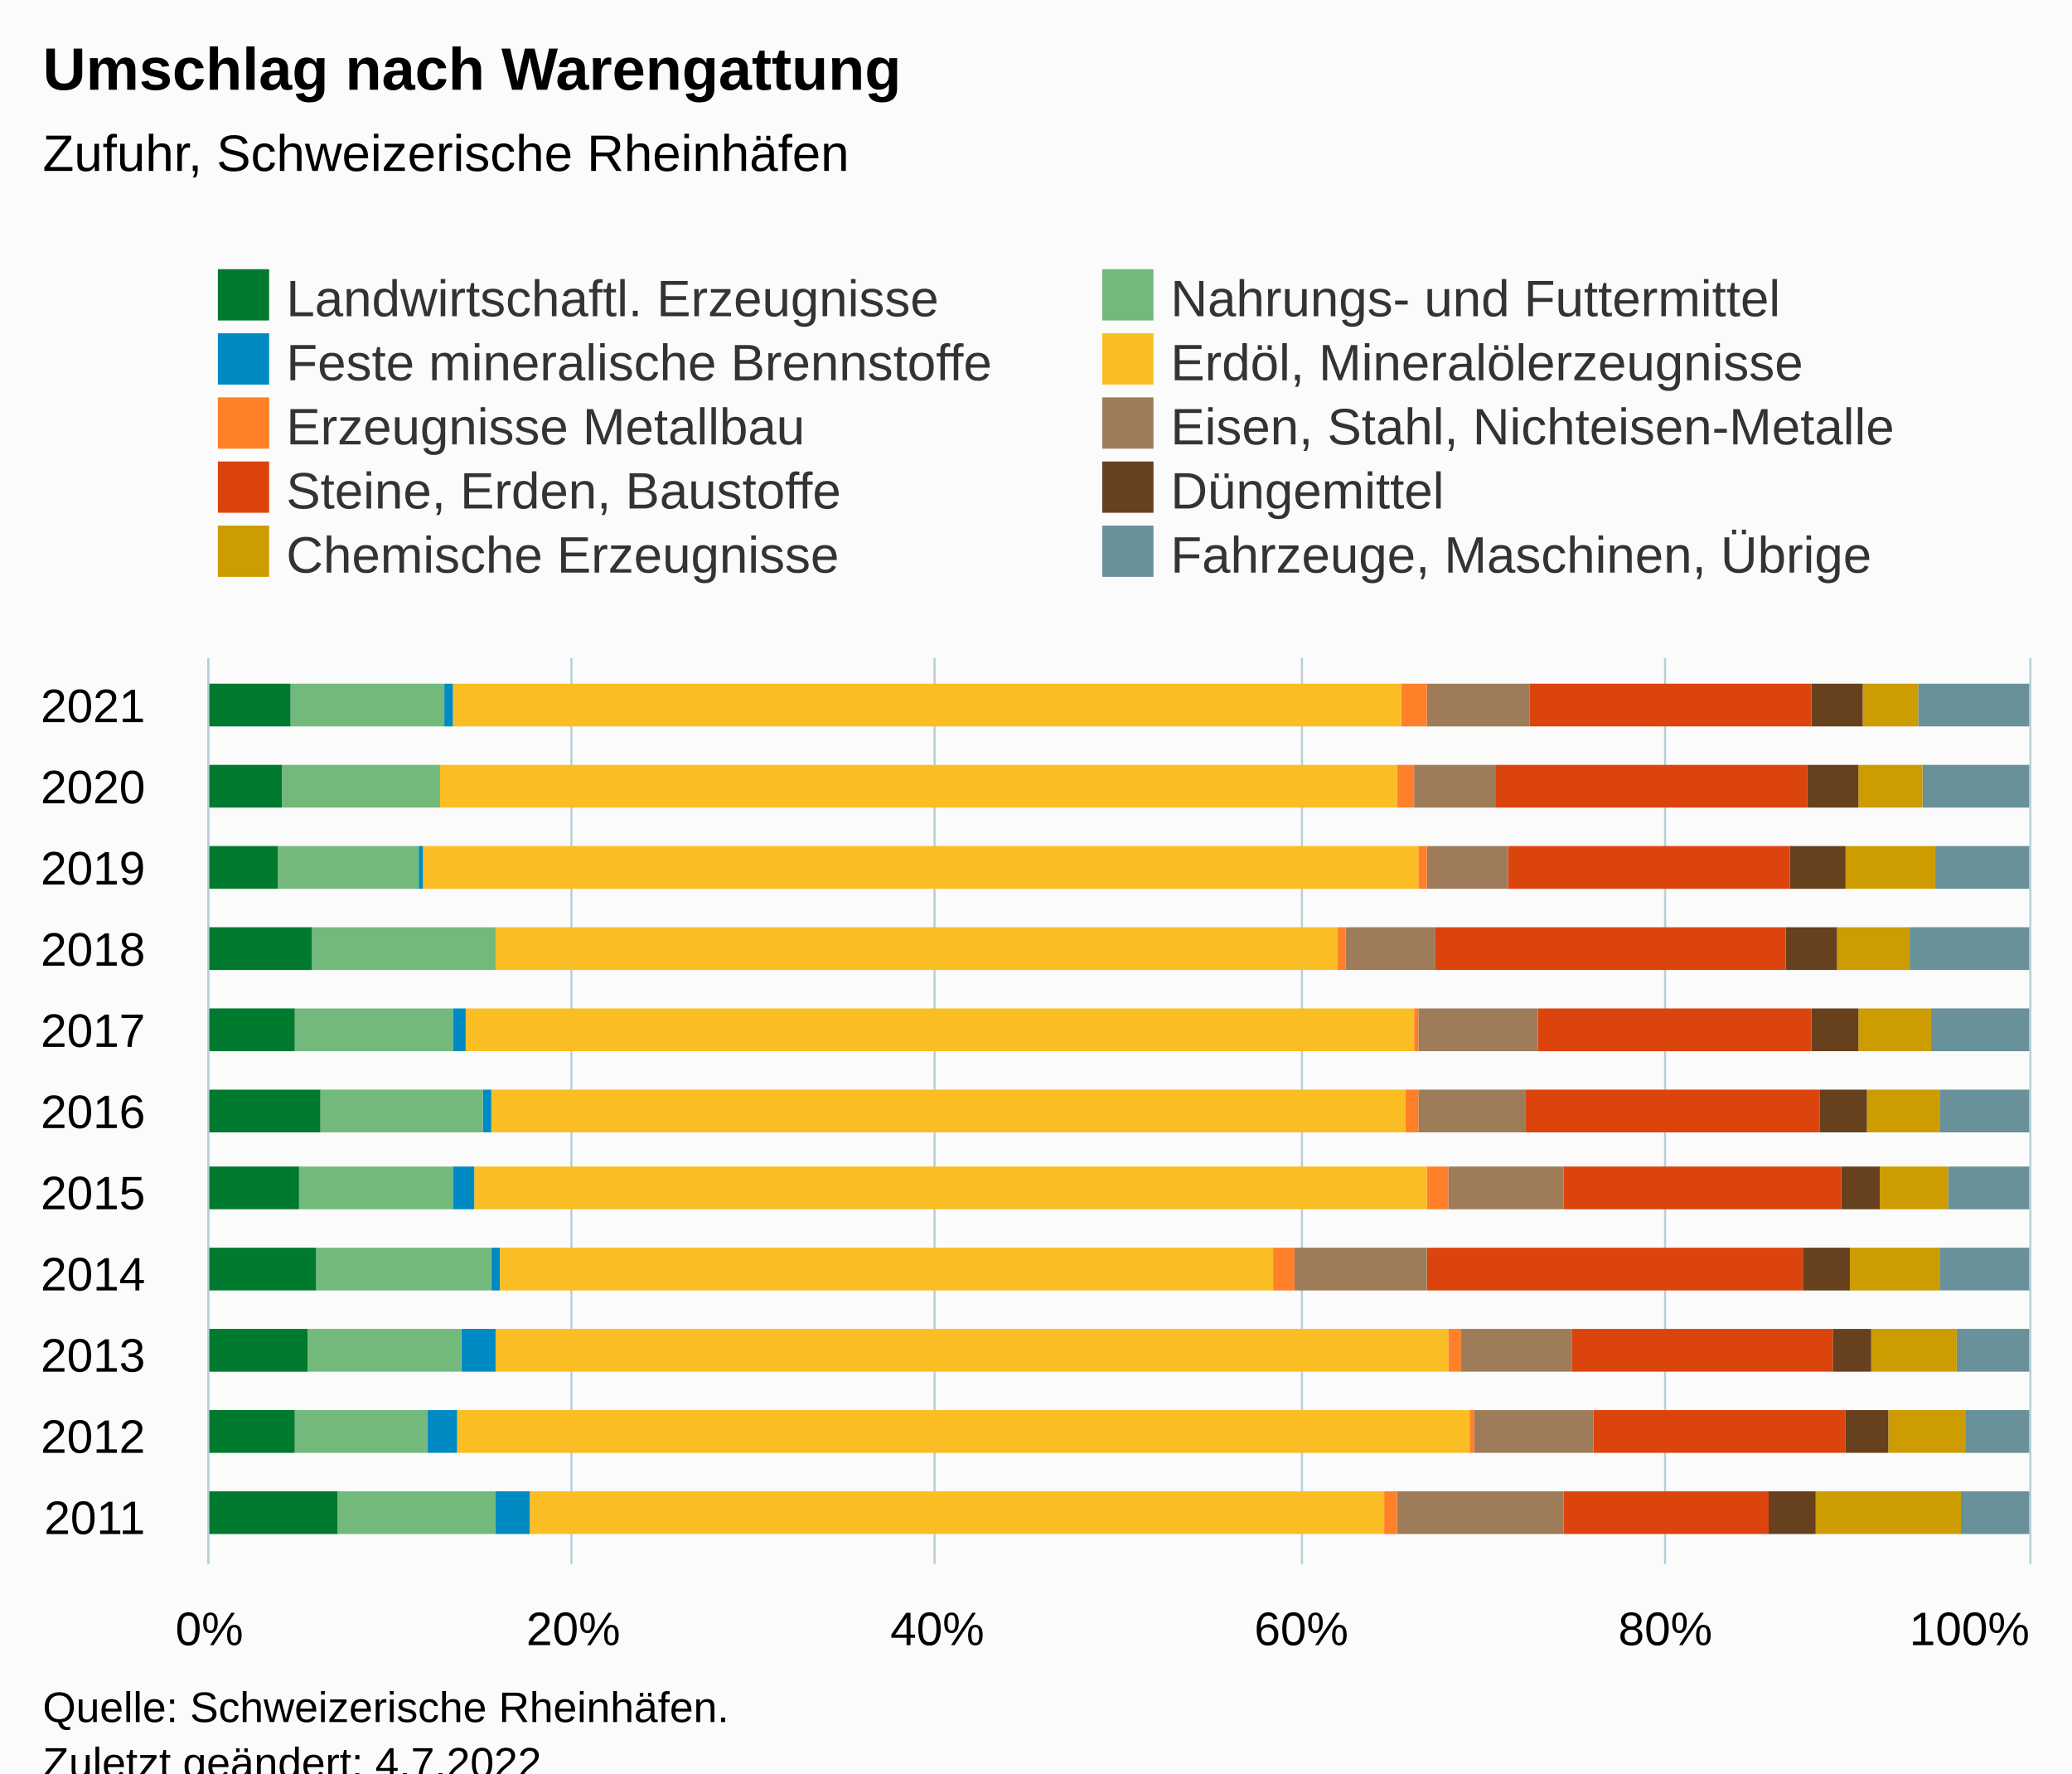
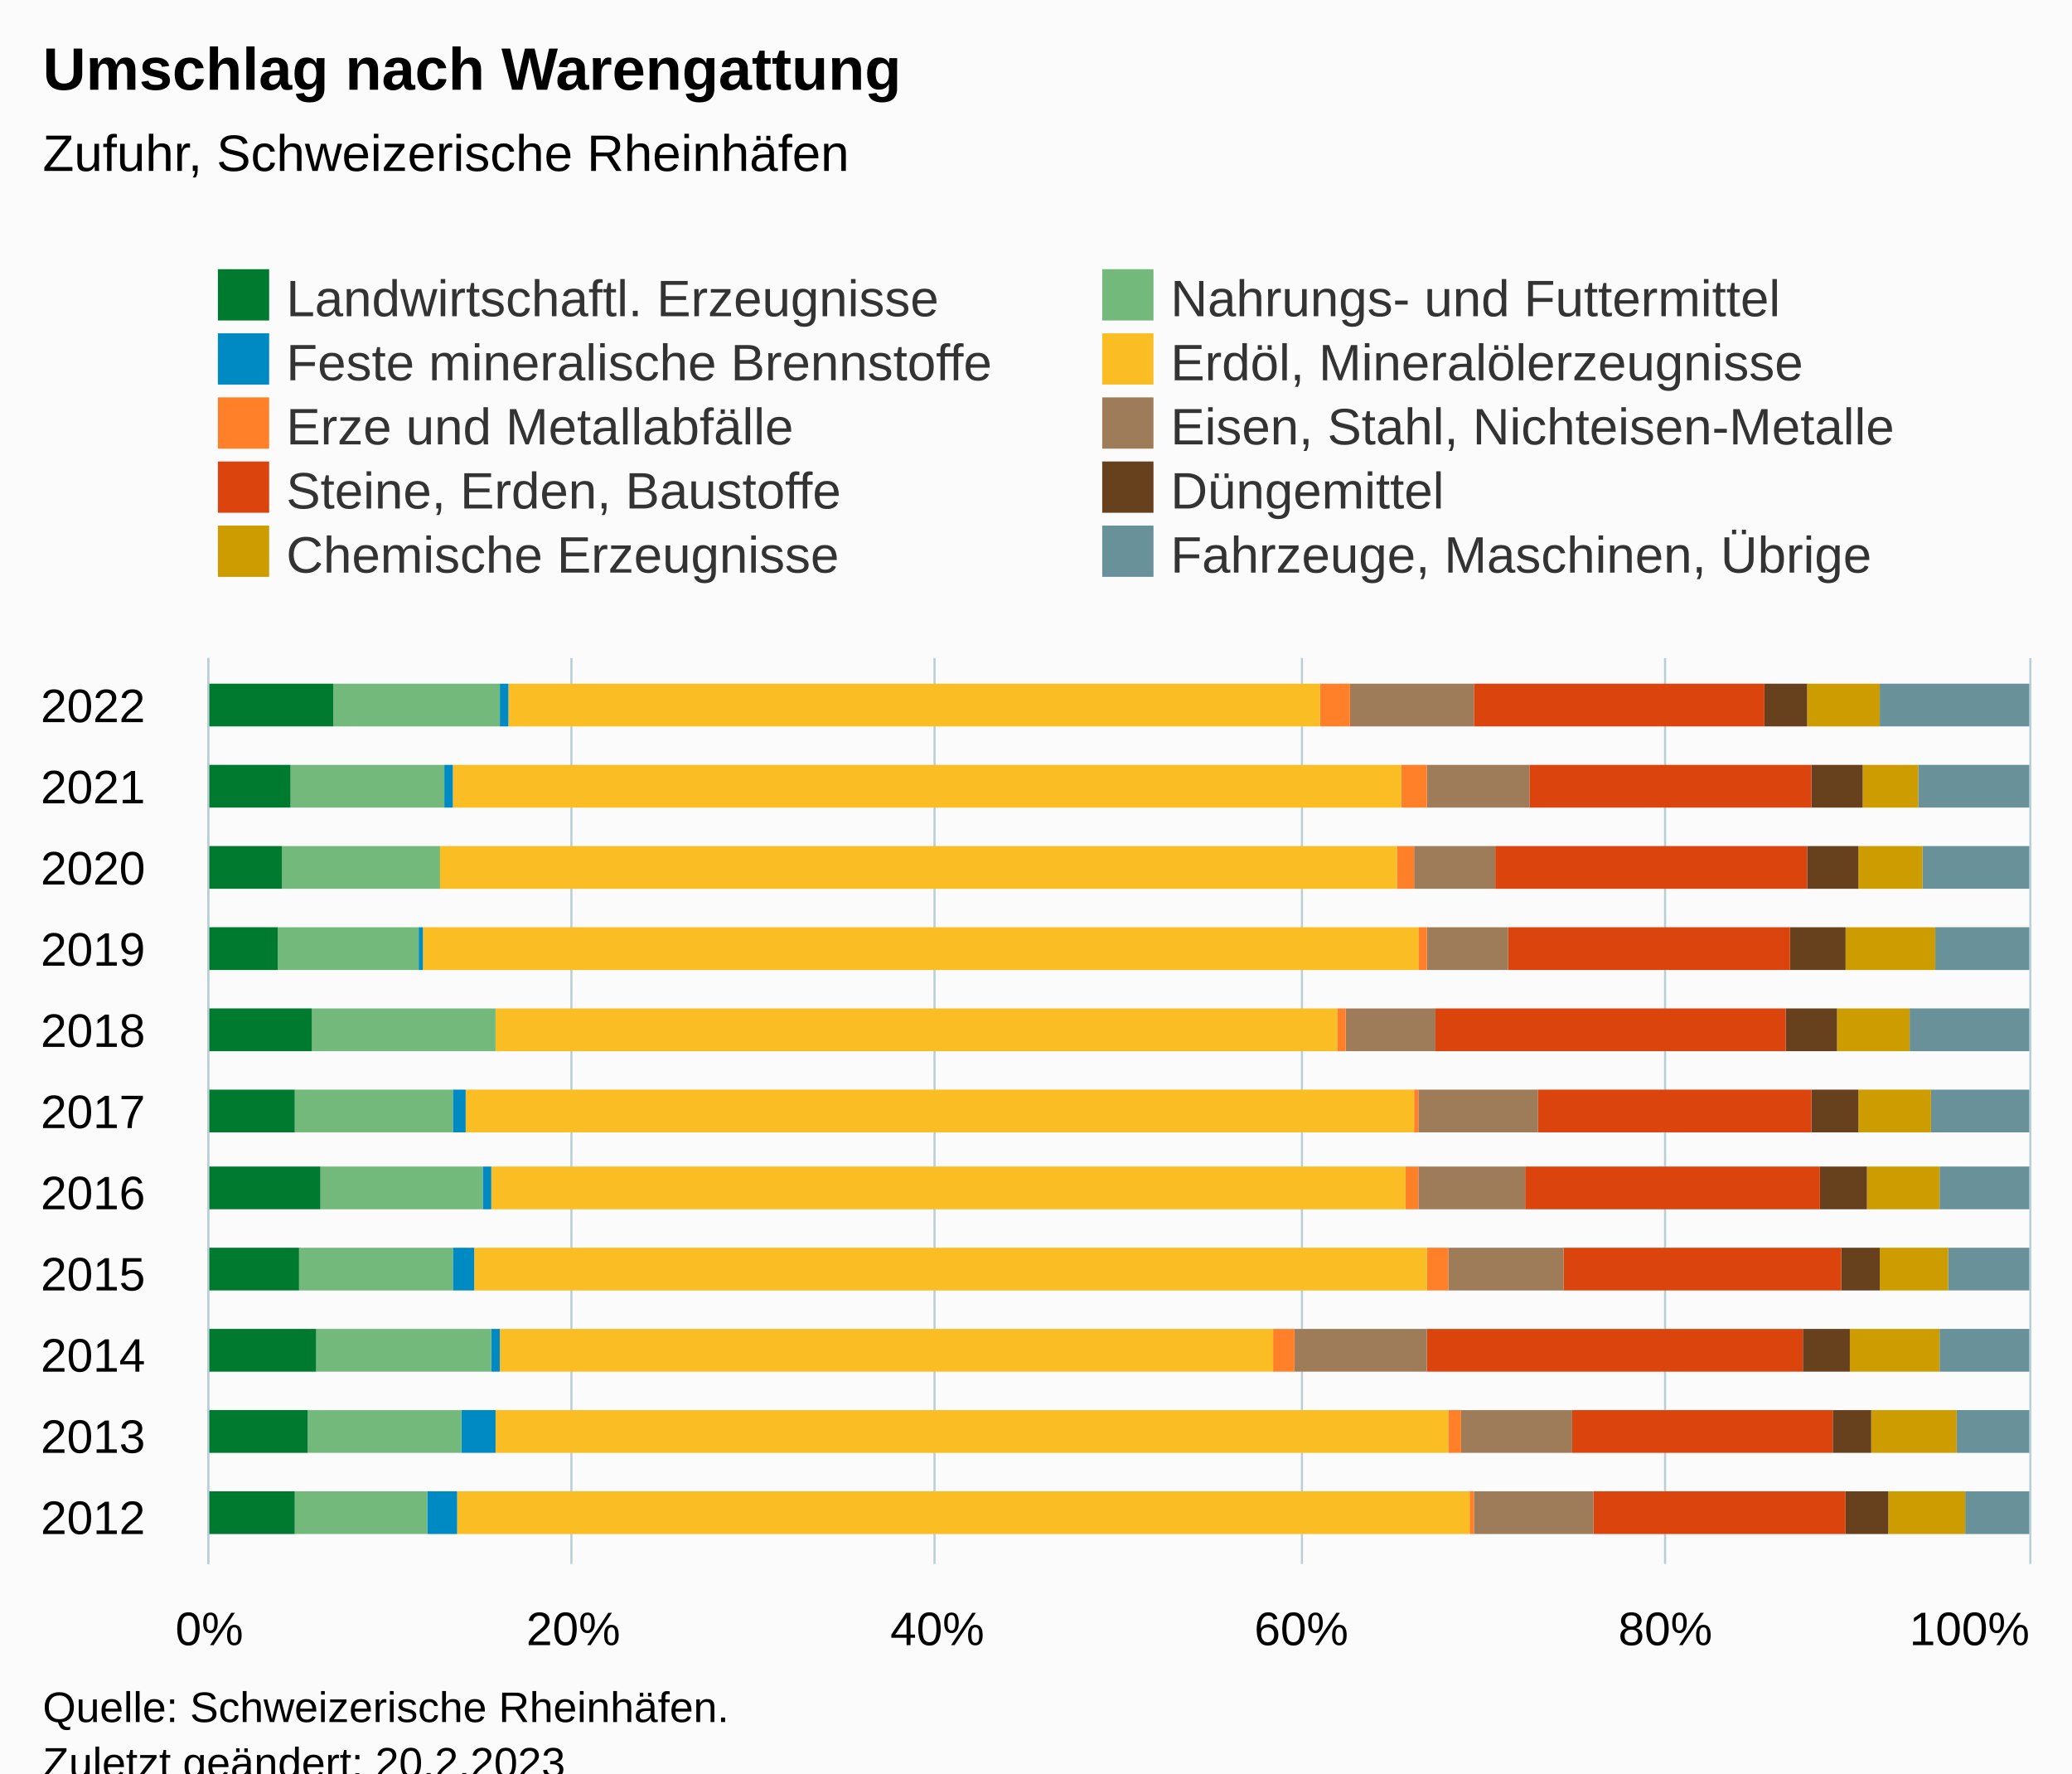
<svg xmlns="http://www.w3.org/2000/svg" version="1.1" class="highcharts-root" style="font-family:Arial;font-size:12px;" viewBox="0 0 485 415">
  <defs>
-     <clipPath id="highcharts-ikbeerb-117-">
+     <clipPath id="highcharts-c5fbcmz-117-">
      <rect x="0" y="0" width="212" height="426" fill="none" />
    </clipPath>
-     <clipPath id="highcharts-ikbeerb-129-">
+     <clipPath id="highcharts-c5fbcmz-129-">
      <rect x="0" y="0" width="212" height="426" fill="none" />
    </clipPath>
-     <clipPath id="highcharts-ikbeerb-229-">
+     <clipPath id="highcharts-c5fbcmz-229-">
      <rect x="49" y="154" width="426" height="212" fill="none" />
    </clipPath>
  </defs>
  <rect fill="#fbfbfb" class="highcharts-background" x="0" y="0" width="485" height="428" rx="0" ry="0" />
  <rect fill="none" class="highcharts-plot-background" x="49" y="154" width="426" height="212" />
  <g class="highcharts-pane-group" data-z-index="0" />
  <g class="highcharts-grid highcharts-xaxis-grid" data-z-index="1">
    <path fill="none" data-z-index="1" class="highcharts-grid-line" d="M 49 355.5 L 475 355.5" opacity="1" />
    <path fill="none" data-z-index="1" class="highcharts-grid-line" d="M 49 336.5 L 475 336.5" opacity="1" />
    <path fill="none" data-z-index="1" class="highcharts-grid-line" d="M 49 317.5 L 475 317.5" opacity="1" />
    <path fill="none" data-z-index="1" class="highcharts-grid-line" d="M 49 298.5 L 475 298.5" opacity="1" />
    <path fill="none" data-z-index="1" class="highcharts-grid-line" d="M 49 279.5 L 475 279.5" opacity="1" />
    <path fill="none" data-z-index="1" class="highcharts-grid-line" d="M 49 260.5 L 475 260.5" opacity="1" />
    <path fill="none" data-z-index="1" class="highcharts-grid-line" d="M 49 241.5 L 475 241.5" opacity="1" />
    <path fill="none" data-z-index="1" class="highcharts-grid-line" d="M 49 222.5 L 475 222.5" opacity="1" />
    <path fill="none" data-z-index="1" class="highcharts-grid-line" d="M 49 203.5 L 475 203.5" opacity="1" />
    <path fill="none" data-z-index="1" class="highcharts-grid-line" d="M 49 184.5 L 475 184.5" opacity="1" />
    <path fill="none" data-z-index="1" class="highcharts-grid-line" d="M 49 165.5 L 475 165.5" opacity="1" />
  </g>
  <g class="highcharts-grid highcharts-yaxis-grid" data-z-index="1">
    <path fill="none" stroke="#B9CFD7" stroke-width="0.5" data-z-index="1" class="highcharts-grid-line" d="M 48.75 154 L 48.75 366" opacity="1" />
    <path fill="none" stroke="#B9CFD7" stroke-width="0.5" data-z-index="1" class="highcharts-grid-line" d="M 133.75 154 L 133.75 366" opacity="1" />
    <path fill="none" stroke="#B9CFD7" stroke-width="0.5" data-z-index="1" class="highcharts-grid-line" d="M 218.75 154 L 218.75 366" opacity="1" />
    <path fill="none" stroke="#B9CFD7" stroke-width="0.5" data-z-index="1" class="highcharts-grid-line" d="M 304.75 154 L 304.75 366" opacity="1" />
    <path fill="none" stroke="#B9CFD7" stroke-width="0.5" data-z-index="1" class="highcharts-grid-line" d="M 389.75 154 L 389.75 366" opacity="1" />
    <path fill="none" stroke="#B9CFD7" stroke-width="0.5" data-z-index="1" class="highcharts-grid-line" d="M 475.25 154 L 475.25 366" opacity="1" />
  </g>
  <rect fill="none" class="highcharts-plot-border" data-z-index="1" x="49" y="154" width="426" height="212" />
  <g class="highcharts-axis highcharts-xaxis" data-z-index="2">
    <path fill="none" class="highcharts-axis-line" stroke="#B9CFD7" stroke-width="0.5" data-z-index="7" d="M 48.75 154 L 48.75 366" />
  </g>
  <g class="highcharts-axis highcharts-yaxis" data-z-index="2">
    <path fill="none" class="highcharts-axis-line" data-z-index="7" d="M 49 366 L 475 366" />
  </g>
  <g class="highcharts-series-group" data-z-index="3">
-     <g class="highcharts-series highcharts-series-0 highcharts-column-series" data-z-index="0.1" opacity="1" transform="translate(475,366) rotate(90) scale(-1,1) scale(1 1)" clip-path="url(#highcharts-ikbeerb-129-)">
-       <rect x="7" y="0" width="10" height="16" fill="#689199" opacity="1" class="highcharts-point" />
-       <rect x="26" y="0" width="10" height="15" fill="#689199" opacity="1" class="highcharts-point" />
-       <rect x="45" y="0" width="10" height="17" fill="#689199" opacity="1" class="highcharts-point" />
-       <rect x="64" y="0" width="10" height="21" fill="#689199" opacity="1" class="highcharts-point" />
-       <rect x="83" y="0" width="10" height="19" fill="#689199" opacity="1" class="highcharts-point" />
-       <rect x="101" y="0" width="10" height="21" fill="#689199" opacity="1" class="highcharts-point" />
-       <rect x="120" y="0" width="10" height="23" fill="#689199" opacity="1" class="highcharts-point" />
-       <rect x="139" y="0" width="10" height="28" fill="#689199" opacity="1" class="highcharts-point" />
-       <rect x="158" y="0" width="10" height="22" fill="#689199" opacity="1" class="highcharts-point" />
-       <rect x="177" y="0" width="10" height="25" fill="#689199" opacity="1" class="highcharts-point" />
-       <rect x="196" y="0" width="10" height="26" fill="#689199" opacity="1" class="highcharts-point" />
+     <g class="highcharts-series highcharts-series-0 highcharts-column-series" data-z-index="0.1" opacity="1" transform="translate(475,366) rotate(90) scale(-1,1) scale(1 1)" clip-path="url(#highcharts-c5fbcmz-129-)">
+       <rect x="7" y="0" width="10" height="15" fill="#689199" opacity="1" class="highcharts-point" />
+       <rect x="26" y="0" width="10" height="17" fill="#689199" opacity="1" class="highcharts-point" />
+       <rect x="45" y="0" width="10" height="21" fill="#689199" opacity="1" class="highcharts-point" />
+       <rect x="64" y="0" width="10" height="19" fill="#689199" opacity="1" class="highcharts-point" />
+       <rect x="83" y="0" width="10" height="21" fill="#689199" opacity="1" class="highcharts-point" />
+       <rect x="101" y="0" width="10" height="23" fill="#689199" opacity="1" class="highcharts-point" />
+       <rect x="120" y="0" width="10" height="28" fill="#689199" opacity="1" class="highcharts-point" />
+       <rect x="139" y="0" width="10" height="22" fill="#689199" opacity="1" class="highcharts-point" />
+       <rect x="158" y="0" width="10" height="25" fill="#689199" opacity="1" class="highcharts-point" />
+       <rect x="177" y="0" width="10" height="26" fill="#689199" opacity="1" class="highcharts-point" />
+       <rect x="196" y="0" width="10" height="35" fill="#689199" opacity="1" class="highcharts-point" />
    </g>
    <g class="highcharts-markers highcharts-series-0 highcharts-column-series" data-z-index="0.1" opacity="1" transform="translate(475,366) rotate(90) scale(-1,1) scale(1 1)" clip-path="none" />
-     <g class="highcharts-series highcharts-series-1 highcharts-column-series" data-z-index="0.1" opacity="1" transform="translate(475,366) rotate(90) scale(-1,1) scale(1 1)" clip-path="url(#highcharts-ikbeerb-129-)">
-       <rect x="7" y="16" width="10" height="34" fill="#CD9C00" opacity="1" class="highcharts-point" />
-       <rect x="26" y="15" width="10" height="18" fill="#CD9C00" opacity="1" class="highcharts-point" />
-       <rect x="45" y="17" width="10" height="20" fill="#CD9C00" opacity="1" class="highcharts-point" />
-       <rect x="64" y="21" width="10" height="21" fill="#CD9C00" opacity="1" class="highcharts-point" />
-       <rect x="83" y="19" width="10" height="16" fill="#CD9C00" opacity="1" class="highcharts-point" />
-       <rect x="101" y="21" width="10" height="17" fill="#CD9C00" opacity="1" class="highcharts-point" />
-       <rect x="120" y="23" width="10" height="17" fill="#CD9C00" opacity="1" class="highcharts-point" />
-       <rect x="139" y="28" width="10" height="17" fill="#CD9C00" opacity="1" class="highcharts-point" />
-       <rect x="158" y="22" width="10" height="21" fill="#CD9C00" opacity="1" class="highcharts-point" />
-       <rect x="177" y="25" width="10" height="15" fill="#CD9C00" opacity="1" class="highcharts-point" />
-       <rect x="196" y="26" width="10" height="13" fill="#CD9C00" opacity="1" class="highcharts-point" />
+     <g class="highcharts-series highcharts-series-1 highcharts-column-series" data-z-index="0.1" opacity="1" transform="translate(475,366) rotate(90) scale(-1,1) scale(1 1)" clip-path="url(#highcharts-c5fbcmz-129-)">
+       <rect x="7" y="15" width="10" height="18" fill="#CD9C00" opacity="1" class="highcharts-point" />
+       <rect x="26" y="17" width="10" height="20" fill="#CD9C00" opacity="1" class="highcharts-point" />
+       <rect x="45" y="21" width="10" height="21" fill="#CD9C00" opacity="1" class="highcharts-point" />
+       <rect x="64" y="19" width="10" height="16" fill="#CD9C00" opacity="1" class="highcharts-point" />
+       <rect x="83" y="21" width="10" height="17" fill="#CD9C00" opacity="1" class="highcharts-point" />
+       <rect x="101" y="23" width="10" height="17" fill="#CD9C00" opacity="1" class="highcharts-point" />
+       <rect x="120" y="28" width="10" height="17" fill="#CD9C00" opacity="1" class="highcharts-point" />
+       <rect x="139" y="22" width="10" height="21" fill="#CD9C00" opacity="1" class="highcharts-point" />
+       <rect x="158" y="25" width="10" height="15" fill="#CD9C00" opacity="1" class="highcharts-point" />
+       <rect x="177" y="26" width="10" height="13" fill="#CD9C00" opacity="1" class="highcharts-point" />
+       <rect x="196" y="35" width="10" height="17" fill="#CD9C00" opacity="1" class="highcharts-point" />
    </g>
    <g class="highcharts-markers highcharts-series-1 highcharts-column-series" data-z-index="0.1" opacity="1" transform="translate(475,366) rotate(90) scale(-1,1) scale(1 1)" clip-path="none" />
-     <g class="highcharts-series highcharts-series-2 highcharts-column-series" data-z-index="0.1" opacity="1" transform="translate(475,366) rotate(90) scale(-1,1) scale(1 1)" clip-path="url(#highcharts-ikbeerb-129-)">
-       <rect x="7" y="50" width="10" height="11" fill="#67401E" opacity="1" class="highcharts-point" />
-       <rect x="26" y="33" width="10" height="10" fill="#67401E" opacity="1" class="highcharts-point" />
-       <rect x="45" y="37" width="10" height="9" fill="#67401E" opacity="1" class="highcharts-point" />
-       <rect x="64" y="42" width="10" height="11" fill="#67401E" opacity="1" class="highcharts-point" />
-       <rect x="83" y="35" width="10" height="9" fill="#67401E" opacity="1" class="highcharts-point" />
-       <rect x="101" y="38" width="10" height="11" fill="#67401E" opacity="1" class="highcharts-point" />
-       <rect x="120" y="40" width="10" height="11" fill="#67401E" opacity="1" class="highcharts-point" />
-       <rect x="139" y="45" width="10" height="12" fill="#67401E" opacity="1" class="highcharts-point" />
-       <rect x="158" y="43" width="10" height="13" fill="#67401E" opacity="1" class="highcharts-point" />
-       <rect x="177" y="40" width="10" height="12" fill="#67401E" opacity="1" class="highcharts-point" />
-       <rect x="196" y="39" width="10" height="12" fill="#67401E" opacity="1" class="highcharts-point" />
+     <g class="highcharts-series highcharts-series-2 highcharts-column-series" data-z-index="0.1" opacity="1" transform="translate(475,366) rotate(90) scale(-1,1) scale(1 1)" clip-path="url(#highcharts-c5fbcmz-129-)">
+       <rect x="7" y="33" width="10" height="10" fill="#67401E" opacity="1" class="highcharts-point" />
+       <rect x="26" y="37" width="10" height="9" fill="#67401E" opacity="1" class="highcharts-point" />
+       <rect x="45" y="42" width="10" height="11" fill="#67401E" opacity="1" class="highcharts-point" />
+       <rect x="64" y="35" width="10" height="9" fill="#67401E" opacity="1" class="highcharts-point" />
+       <rect x="83" y="38" width="10" height="11" fill="#67401E" opacity="1" class="highcharts-point" />
+       <rect x="101" y="40" width="10" height="11" fill="#67401E" opacity="1" class="highcharts-point" />
+       <rect x="120" y="45" width="10" height="12" fill="#67401E" opacity="1" class="highcharts-point" />
+       <rect x="139" y="43" width="10" height="13" fill="#67401E" opacity="1" class="highcharts-point" />
+       <rect x="158" y="40" width="10" height="12" fill="#67401E" opacity="1" class="highcharts-point" />
+       <rect x="177" y="39" width="10" height="12" fill="#67401E" opacity="1" class="highcharts-point" />
+       <rect x="196" y="52" width="10" height="10" fill="#67401E" opacity="1" class="highcharts-point" />
    </g>
    <g class="highcharts-markers highcharts-series-2 highcharts-column-series" data-z-index="0.1" opacity="1" transform="translate(475,366) rotate(90) scale(-1,1) scale(1 1)" clip-path="none" />
-     <g class="highcharts-series highcharts-series-3 highcharts-column-series" data-z-index="0.1" opacity="1" transform="translate(475,366) rotate(90) scale(-1,1) scale(1 1)" clip-path="url(#highcharts-ikbeerb-129-)">
-       <rect x="7" y="61" width="10" height="48" fill="#DC440E" opacity="1" class="highcharts-point" />
-       <rect x="26" y="43" width="10" height="59" fill="#DC440E" opacity="1" class="highcharts-point" />
-       <rect x="45" y="46" width="10" height="61" fill="#DC440E" opacity="1" class="highcharts-point" />
-       <rect x="64" y="53" width="10" height="88" fill="#DC440E" opacity="1" class="highcharts-point" />
-       <rect x="83" y="44" width="10" height="65" fill="#DC440E" opacity="1" class="highcharts-point" />
-       <rect x="101" y="49" width="10" height="69" fill="#DC440E" opacity="1" class="highcharts-point" />
-       <rect x="120" y="51" width="10" height="64" fill="#DC440E" opacity="1" class="highcharts-point" />
-       <rect x="139" y="57" width="10" height="82" fill="#DC440E" opacity="1" class="highcharts-point" />
-       <rect x="158" y="56" width="10" height="66" fill="#DC440E" opacity="1" class="highcharts-point" />
-       <rect x="177" y="52" width="10" height="73" fill="#DC440E" opacity="1" class="highcharts-point" />
-       <rect x="196" y="51" width="10" height="66" fill="#DC440E" opacity="1" class="highcharts-point" />
+     <g class="highcharts-series highcharts-series-3 highcharts-column-series" data-z-index="0.1" opacity="1" transform="translate(475,366) rotate(90) scale(-1,1) scale(1 1)" clip-path="url(#highcharts-c5fbcmz-129-)">
+       <rect x="7" y="43" width="10" height="59" fill="#DC440E" opacity="1" class="highcharts-point" />
+       <rect x="26" y="46" width="10" height="61" fill="#DC440E" opacity="1" class="highcharts-point" />
+       <rect x="45" y="53" width="10" height="88" fill="#DC440E" opacity="1" class="highcharts-point" />
+       <rect x="64" y="44" width="10" height="65" fill="#DC440E" opacity="1" class="highcharts-point" />
+       <rect x="83" y="49" width="10" height="69" fill="#DC440E" opacity="1" class="highcharts-point" />
+       <rect x="101" y="51" width="10" height="64" fill="#DC440E" opacity="1" class="highcharts-point" />
+       <rect x="120" y="57" width="10" height="82" fill="#DC440E" opacity="1" class="highcharts-point" />
+       <rect x="139" y="56" width="10" height="66" fill="#DC440E" opacity="1" class="highcharts-point" />
+       <rect x="158" y="52" width="10" height="73" fill="#DC440E" opacity="1" class="highcharts-point" />
+       <rect x="177" y="51" width="10" height="66" fill="#DC440E" opacity="1" class="highcharts-point" />
+       <rect x="196" y="62" width="10" height="68" fill="#DC440E" opacity="1" class="highcharts-point" />
    </g>
    <g class="highcharts-markers highcharts-series-3 highcharts-column-series" data-z-index="0.1" opacity="1" transform="translate(475,366) rotate(90) scale(-1,1) scale(1 1)" clip-path="none" />
-     <g class="highcharts-series highcharts-series-4 highcharts-column-series" data-z-index="0.1" opacity="1" transform="translate(475,366) rotate(90) scale(-1,1) scale(1 1)" clip-path="url(#highcharts-ikbeerb-129-)">
-       <rect x="7" y="109" width="10" height="39" fill="#9E7C59" opacity="1" class="highcharts-point" />
-       <rect x="26" y="102" width="10" height="28" fill="#9E7C59" opacity="1" class="highcharts-point" />
-       <rect x="45" y="107" width="10" height="26" fill="#9E7C59" opacity="1" class="highcharts-point" />
-       <rect x="64" y="141" width="10" height="31" fill="#9E7C59" opacity="1" class="highcharts-point" />
-       <rect x="83" y="109" width="10" height="27" fill="#9E7C59" opacity="1" class="highcharts-point" />
-       <rect x="101" y="118" width="10" height="25" fill="#9E7C59" opacity="1" class="highcharts-point" />
-       <rect x="120" y="115" width="10" height="28" fill="#9E7C59" opacity="1" class="highcharts-point" />
-       <rect x="139" y="139" width="10" height="21" fill="#9E7C59" opacity="1" class="highcharts-point" />
-       <rect x="158" y="122" width="10" height="19" fill="#9E7C59" opacity="1" class="highcharts-point" />
-       <rect x="177" y="125" width="10" height="19" fill="#9E7C59" opacity="1" class="highcharts-point" />
-       <rect x="196" y="117" width="10" height="24" fill="#9E7C59" opacity="1" class="highcharts-point" />
+     <g class="highcharts-series highcharts-series-4 highcharts-column-series" data-z-index="0.1" opacity="1" transform="translate(475,366) rotate(90) scale(-1,1) scale(1 1)" clip-path="url(#highcharts-c5fbcmz-129-)">
+       <rect x="7" y="102" width="10" height="28" fill="#9E7C59" opacity="1" class="highcharts-point" />
+       <rect x="26" y="107" width="10" height="26" fill="#9E7C59" opacity="1" class="highcharts-point" />
+       <rect x="45" y="141" width="10" height="31" fill="#9E7C59" opacity="1" class="highcharts-point" />
+       <rect x="64" y="109" width="10" height="27" fill="#9E7C59" opacity="1" class="highcharts-point" />
+       <rect x="83" y="118" width="10" height="25" fill="#9E7C59" opacity="1" class="highcharts-point" />
+       <rect x="101" y="115" width="10" height="28" fill="#9E7C59" opacity="1" class="highcharts-point" />
+       <rect x="120" y="139" width="10" height="21" fill="#9E7C59" opacity="1" class="highcharts-point" />
+       <rect x="139" y="122" width="10" height="19" fill="#9E7C59" opacity="1" class="highcharts-point" />
+       <rect x="158" y="125" width="10" height="19" fill="#9E7C59" opacity="1" class="highcharts-point" />
+       <rect x="177" y="117" width="10" height="24" fill="#9E7C59" opacity="1" class="highcharts-point" />
+       <rect x="196" y="130" width="10" height="29" fill="#9E7C59" opacity="1" class="highcharts-point" />
    </g>
    <g class="highcharts-markers highcharts-series-4 highcharts-column-series" data-z-index="0.1" opacity="1" transform="translate(475,366) rotate(90) scale(-1,1) scale(1 1)" clip-path="none" />
-     <g class="highcharts-series highcharts-series-5 highcharts-column-series" data-z-index="0.1" opacity="1" transform="translate(475,366) rotate(90) scale(-1,1) scale(1 1)" clip-path="url(#highcharts-ikbeerb-129-)">
-       <rect x="7" y="148" width="10" height="3" fill="#FF8028" opacity="1" class="highcharts-point" />
-       <rect x="26" y="130" width="10" height="1" fill="#FF8028" opacity="1" class="highcharts-point" />
-       <rect x="45" y="133" width="10" height="3" fill="#FF8028" opacity="1" class="highcharts-point" />
-       <rect x="64" y="172" width="10" height="5" fill="#FF8028" opacity="1" class="highcharts-point" />
-       <rect x="83" y="136" width="10" height="5" fill="#FF8028" opacity="1" class="highcharts-point" />
-       <rect x="101" y="143" width="10" height="3" fill="#FF8028" opacity="1" class="highcharts-point" />
-       <rect x="120" y="143" width="10" height="1" fill="#FF8028" opacity="1" class="highcharts-point" />
-       <rect x="139" y="160" width="10" height="2" fill="#FF8028" opacity="1" class="highcharts-point" />
-       <rect x="158" y="141" width="10" height="2" fill="#FF8028" opacity="1" class="highcharts-point" />
-       <rect x="177" y="144" width="10" height="4" fill="#FF8028" opacity="1" class="highcharts-point" />
-       <rect x="196" y="141" width="10" height="6" fill="#FF8028" opacity="1" class="highcharts-point" />
+     <g class="highcharts-series highcharts-series-5 highcharts-column-series" data-z-index="0.1" opacity="1" transform="translate(475,366) rotate(90) scale(-1,1) scale(1 1)" clip-path="url(#highcharts-c5fbcmz-129-)">
+       <rect x="7" y="130" width="10" height="1" fill="#FF8028" opacity="1" class="highcharts-point" />
+       <rect x="26" y="133" width="10" height="3" fill="#FF8028" opacity="1" class="highcharts-point" />
+       <rect x="45" y="172" width="10" height="5" fill="#FF8028" opacity="1" class="highcharts-point" />
+       <rect x="64" y="136" width="10" height="5" fill="#FF8028" opacity="1" class="highcharts-point" />
+       <rect x="83" y="143" width="10" height="3" fill="#FF8028" opacity="1" class="highcharts-point" />
+       <rect x="101" y="143" width="10" height="1" fill="#FF8028" opacity="1" class="highcharts-point" />
+       <rect x="120" y="160" width="10" height="2" fill="#FF8028" opacity="1" class="highcharts-point" />
+       <rect x="139" y="141" width="10" height="2" fill="#FF8028" opacity="1" class="highcharts-point" />
+       <rect x="158" y="144" width="10" height="4" fill="#FF8028" opacity="1" class="highcharts-point" />
+       <rect x="177" y="141" width="10" height="6" fill="#FF8028" opacity="1" class="highcharts-point" />
+       <rect x="196" y="159" width="10" height="7" fill="#FF8028" opacity="1" class="highcharts-point" />
    </g>
    <g class="highcharts-markers highcharts-series-5 highcharts-column-series" data-z-index="0.1" opacity="1" transform="translate(475,366) rotate(90) scale(-1,1) scale(1 1)" clip-path="none" />
-     <g class="highcharts-series highcharts-series-6 highcharts-column-series" data-z-index="0.1" opacity="1" transform="translate(475,366) rotate(90) scale(-1,1) scale(1 1)" clip-path="url(#highcharts-ikbeerb-129-)">
-       <rect x="7" y="151" width="10" height="200" fill="#FABD24" opacity="1" class="highcharts-point" />
-       <rect x="26" y="131" width="10" height="237" fill="#FABD24" opacity="1" class="highcharts-point" />
-       <rect x="45" y="136" width="10" height="223" fill="#FABD24" opacity="1" class="highcharts-point" />
-       <rect x="64" y="177" width="10" height="181" fill="#FABD24" opacity="1" class="highcharts-point" />
-       <rect x="83" y="141" width="10" height="223" fill="#FABD24" opacity="1" class="highcharts-point" />
-       <rect x="101" y="146" width="10" height="214" fill="#FABD24" opacity="1" class="highcharts-point" />
-       <rect x="120" y="144" width="10" height="222" fill="#FABD24" opacity="1" class="highcharts-point" />
-       <rect x="139" y="162" width="10" height="197" fill="#FABD24" opacity="1" class="highcharts-point" />
-       <rect x="158" y="143" width="10" height="233" fill="#FABD24" opacity="1" class="highcharts-point" />
-       <rect x="177" y="148" width="10" height="224" fill="#FABD24" opacity="1" class="highcharts-point" />
-       <rect x="196" y="147" width="10" height="222" fill="#FABD24" opacity="1" class="highcharts-point" />
+     <g class="highcharts-series highcharts-series-6 highcharts-column-series" data-z-index="0.1" opacity="1" transform="translate(475,366) rotate(90) scale(-1,1) scale(1 1)" clip-path="url(#highcharts-c5fbcmz-129-)">
+       <rect x="7" y="131" width="10" height="237" fill="#FABD24" opacity="1" class="highcharts-point" />
+       <rect x="26" y="136" width="10" height="223" fill="#FABD24" opacity="1" class="highcharts-point" />
+       <rect x="45" y="177" width="10" height="181" fill="#FABD24" opacity="1" class="highcharts-point" />
+       <rect x="64" y="141" width="10" height="223" fill="#FABD24" opacity="1" class="highcharts-point" />
+       <rect x="83" y="146" width="10" height="214" fill="#FABD24" opacity="1" class="highcharts-point" />
+       <rect x="101" y="144" width="10" height="222" fill="#FABD24" opacity="1" class="highcharts-point" />
+       <rect x="120" y="162" width="10" height="197" fill="#FABD24" opacity="1" class="highcharts-point" />
+       <rect x="139" y="143" width="10" height="233" fill="#FABD24" opacity="1" class="highcharts-point" />
+       <rect x="158" y="148" width="10" height="224" fill="#FABD24" opacity="1" class="highcharts-point" />
+       <rect x="177" y="147" width="10" height="222" fill="#FABD24" opacity="1" class="highcharts-point" />
+       <rect x="196" y="166" width="10" height="190" fill="#FABD24" opacity="1" class="highcharts-point" />
    </g>
    <g class="highcharts-markers highcharts-series-6 highcharts-column-series" data-z-index="0.1" opacity="1" transform="translate(475,366) rotate(90) scale(-1,1) scale(1 1)" clip-path="none" />
-     <g class="highcharts-series highcharts-series-7 highcharts-column-series" data-z-index="0.1" opacity="1" transform="translate(475,366) rotate(90) scale(-1,1) scale(1 1)" clip-path="url(#highcharts-ikbeerb-129-)">
-       <rect x="7" y="351" width="10" height="8" fill="#008AC3" opacity="1" class="highcharts-point" />
-       <rect x="26" y="368" width="10" height="7" fill="#008AC3" opacity="1" class="highcharts-point" />
-       <rect x="45" y="359" width="10" height="8" fill="#008AC3" opacity="1" class="highcharts-point" />
-       <rect x="64" y="358" width="10" height="2" fill="#008AC3" opacity="1" class="highcharts-point" />
-       <rect x="83" y="364" width="10" height="5" fill="#008AC3" opacity="1" class="highcharts-point" />
-       <rect x="101" y="360" width="10" height="2" fill="#008AC3" opacity="1" class="highcharts-point" />
-       <rect x="120" y="366" width="10" height="3" fill="#008AC3" opacity="1" class="highcharts-point" />
-       <rect x="139" y="359" width="10" height="0" fill="#008AC3" opacity="1" class="highcharts-point" />
-       <rect x="158" y="376" width="10" height="1" fill="#008AC3" opacity="1" class="highcharts-point" />
-       <rect x="177" y="372" width="10" height="0" fill="#008AC3" opacity="1" class="highcharts-point" />
-       <rect x="196" y="369" width="10" height="2" fill="#008AC3" opacity="1" class="highcharts-point" />
+     <g class="highcharts-series highcharts-series-7 highcharts-column-series" data-z-index="0.1" opacity="1" transform="translate(475,366) rotate(90) scale(-1,1) scale(1 1)" clip-path="url(#highcharts-c5fbcmz-129-)">
+       <rect x="7" y="368" width="10" height="7" fill="#008AC3" opacity="1" class="highcharts-point" />
+       <rect x="26" y="359" width="10" height="8" fill="#008AC3" opacity="1" class="highcharts-point" />
+       <rect x="45" y="358" width="10" height="2" fill="#008AC3" opacity="1" class="highcharts-point" />
+       <rect x="64" y="364" width="10" height="5" fill="#008AC3" opacity="1" class="highcharts-point" />
+       <rect x="83" y="360" width="10" height="2" fill="#008AC3" opacity="1" class="highcharts-point" />
+       <rect x="101" y="366" width="10" height="3" fill="#008AC3" opacity="1" class="highcharts-point" />
+       <rect x="120" y="359" width="10" height="0" fill="#008AC3" opacity="1" class="highcharts-point" />
+       <rect x="139" y="376" width="10" height="1" fill="#008AC3" opacity="1" class="highcharts-point" />
+       <rect x="158" y="372" width="10" height="0" fill="#008AC3" opacity="1" class="highcharts-point" />
+       <rect x="177" y="369" width="10" height="2" fill="#008AC3" opacity="1" class="highcharts-point" />
+       <rect x="196" y="356" width="10" height="2" fill="#008AC3" opacity="1" class="highcharts-point" />
    </g>
    <g class="highcharts-markers highcharts-series-7 highcharts-column-series" data-z-index="0.1" opacity="1" transform="translate(475,366) rotate(90) scale(-1,1) scale(1 1)" clip-path="none" />
-     <g class="highcharts-series highcharts-series-8 highcharts-column-series" data-z-index="0.1" opacity="1" transform="translate(475,366) rotate(90) scale(-1,1) scale(1 1)" clip-path="url(#highcharts-ikbeerb-129-)">
-       <rect x="7" y="359" width="10" height="37" fill="#73B97C" opacity="1" class="highcharts-point" />
-       <rect x="26" y="375" width="10" height="31" fill="#73B97C" opacity="1" class="highcharts-point" />
-       <rect x="45" y="367" width="10" height="36" fill="#73B97C" opacity="1" class="highcharts-point" />
-       <rect x="64" y="360" width="10" height="41" fill="#73B97C" opacity="1" class="highcharts-point" />
-       <rect x="83" y="369" width="10" height="36" fill="#73B97C" opacity="1" class="highcharts-point" />
-       <rect x="101" y="362" width="10" height="38" fill="#73B97C" opacity="1" class="highcharts-point" />
-       <rect x="120" y="369" width="10" height="37" fill="#73B97C" opacity="1" class="highcharts-point" />
-       <rect x="139" y="359" width="10" height="43" fill="#73B97C" opacity="1" class="highcharts-point" />
-       <rect x="158" y="377" width="10" height="33" fill="#73B97C" opacity="1" class="highcharts-point" />
-       <rect x="177" y="372" width="10" height="37" fill="#73B97C" opacity="1" class="highcharts-point" />
-       <rect x="196" y="371" width="10" height="36" fill="#73B97C" opacity="1" class="highcharts-point" />
+     <g class="highcharts-series highcharts-series-8 highcharts-column-series" data-z-index="0.1" opacity="1" transform="translate(475,366) rotate(90) scale(-1,1) scale(1 1)" clip-path="url(#highcharts-c5fbcmz-129-)">
+       <rect x="7" y="375" width="10" height="31" fill="#73B97C" opacity="1" class="highcharts-point" />
+       <rect x="26" y="367" width="10" height="36" fill="#73B97C" opacity="1" class="highcharts-point" />
+       <rect x="45" y="360" width="10" height="41" fill="#73B97C" opacity="1" class="highcharts-point" />
+       <rect x="64" y="369" width="10" height="36" fill="#73B97C" opacity="1" class="highcharts-point" />
+       <rect x="83" y="362" width="10" height="38" fill="#73B97C" opacity="1" class="highcharts-point" />
+       <rect x="101" y="369" width="10" height="37" fill="#73B97C" opacity="1" class="highcharts-point" />
+       <rect x="120" y="359" width="10" height="43" fill="#73B97C" opacity="1" class="highcharts-point" />
+       <rect x="139" y="377" width="10" height="33" fill="#73B97C" opacity="1" class="highcharts-point" />
+       <rect x="158" y="372" width="10" height="37" fill="#73B97C" opacity="1" class="highcharts-point" />
+       <rect x="177" y="371" width="10" height="36" fill="#73B97C" opacity="1" class="highcharts-point" />
+       <rect x="196" y="358" width="10" height="39" fill="#73B97C" opacity="1" class="highcharts-point" />
    </g>
    <g class="highcharts-markers highcharts-series-8 highcharts-column-series" data-z-index="0.1" opacity="1" transform="translate(475,366) rotate(90) scale(-1,1) scale(1 1)" clip-path="none" />
-     <g class="highcharts-series highcharts-series-9 highcharts-column-series" data-z-index="0.1" opacity="1" transform="translate(475,366) rotate(90) scale(-1,1) scale(1 1)" clip-path="url(#highcharts-ikbeerb-129-)">
-       <rect x="7" y="396" width="10" height="31" fill="#007A2F" opacity="1" class="highcharts-point" />
-       <rect x="26" y="406" width="10" height="21" fill="#007A2F" opacity="1" class="highcharts-point" />
-       <rect x="45" y="403" width="10" height="24" fill="#007A2F" opacity="1" class="highcharts-point" />
-       <rect x="64" y="401" width="10" height="26" fill="#007A2F" opacity="1" class="highcharts-point" />
-       <rect x="83" y="405" width="10" height="22" fill="#007A2F" opacity="1" class="highcharts-point" />
-       <rect x="101" y="400" width="10" height="27" fill="#007A2F" opacity="1" class="highcharts-point" />
-       <rect x="120" y="406" width="10" height="21" fill="#007A2F" opacity="1" class="highcharts-point" />
-       <rect x="139" y="402" width="10" height="25" fill="#007A2F" opacity="1" class="highcharts-point" />
-       <rect x="158" y="410" width="10" height="17" fill="#007A2F" opacity="1" class="highcharts-point" />
-       <rect x="177" y="409" width="10" height="18" fill="#007A2F" opacity="1" class="highcharts-point" />
-       <rect x="196" y="407" width="10" height="20" fill="#007A2F" opacity="1" class="highcharts-point" />
+     <g class="highcharts-series highcharts-series-9 highcharts-column-series" data-z-index="0.1" opacity="1" transform="translate(475,366) rotate(90) scale(-1,1) scale(1 1)" clip-path="url(#highcharts-c5fbcmz-129-)">
+       <rect x="7" y="406" width="10" height="21" fill="#007A2F" opacity="1" class="highcharts-point" />
+       <rect x="26" y="403" width="10" height="24" fill="#007A2F" opacity="1" class="highcharts-point" />
+       <rect x="45" y="401" width="10" height="26" fill="#007A2F" opacity="1" class="highcharts-point" />
+       <rect x="64" y="405" width="10" height="22" fill="#007A2F" opacity="1" class="highcharts-point" />
+       <rect x="83" y="400" width="10" height="27" fill="#007A2F" opacity="1" class="highcharts-point" />
+       <rect x="101" y="406" width="10" height="21" fill="#007A2F" opacity="1" class="highcharts-point" />
+       <rect x="120" y="402" width="10" height="25" fill="#007A2F" opacity="1" class="highcharts-point" />
+       <rect x="139" y="410" width="10" height="17" fill="#007A2F" opacity="1" class="highcharts-point" />
+       <rect x="158" y="409" width="10" height="18" fill="#007A2F" opacity="1" class="highcharts-point" />
+       <rect x="177" y="407" width="10" height="20" fill="#007A2F" opacity="1" class="highcharts-point" />
+       <rect x="196" y="397" width="10" height="30" fill="#007A2F" opacity="1" class="highcharts-point" />
    </g>
    <g class="highcharts-markers highcharts-series-9 highcharts-column-series" data-z-index="0.1" opacity="1" transform="translate(475,366) rotate(90) scale(-1,1) scale(1 1)" clip-path="none" />
  </g>
  <text x="10" text-anchor="start" class="highcharts-title" data-z-index="4" style="color:#000000;font-size:14px;font-weight:bold;fill:#000000;" y="21">
    <tspan>Umschlag nach Warengattung</tspan>
  </text>
  <text x="10" text-anchor="start" class="highcharts-subtitle" data-z-index="4" style="color:#000000;font-size:12px;font-weight:normal;fill:#000000;" y="40">
    <tspan>Zufuhr, Schweizerische Rheinhäfen</tspan>
  </text>
  <text x="10" text-anchor="start" class="highcharts-caption" data-z-index="4" style="color:#666666;fill:#666666;" y="400" />
  <g class="highcharts-legend" data-z-index="7" transform="translate(41,56)">
    <rect fill="none" class="highcharts-legend-box" rx="0" ry="0" x="0" y="0" width="415" height="86" visibility="visible" />
    <g data-z-index="1">
      <g>
        <g class="highcharts-legend-item highcharts-column-series highcharts-color-undefined highcharts-series-9" data-z-index="1" transform="translate(8,3)">
          <text x="18" style="color:#333333;cursor:pointer;font-size:12px;font-weight:normal;white-space:nowrap;fill:#333333;" text-anchor="start" data-z-index="2" y="15">
            <tspan>Landwirtschaftl. Erzeugnisse</tspan>
          </text>
          <rect x="2" y="4" width="12" height="12" fill="#007A2F" class="highcharts-point" data-z-index="3" />
        </g>
        <g class="highcharts-legend-item highcharts-column-series highcharts-color-undefined highcharts-series-8" data-z-index="1" transform="translate(215,3)">
          <text x="18" y="15" style="color:#333333;cursor:pointer;font-size:12px;font-weight:normal;white-space:nowrap;fill:#333333;" text-anchor="start" data-z-index="2">
            <tspan>Nahrungs- und Futtermittel</tspan>
          </text>
          <rect x="2" y="4" width="12" height="12" fill="#73B97C" class="highcharts-point" data-z-index="3" />
        </g>
        <g class="highcharts-legend-item highcharts-column-series highcharts-color-undefined highcharts-series-7" data-z-index="1" transform="translate(8,18)">
          <text x="18" y="15" style="color:#333333;cursor:pointer;font-size:12px;font-weight:normal;white-space:nowrap;fill:#333333;" text-anchor="start" data-z-index="2">
            <tspan>Feste mineralische Brennstoffe</tspan>
          </text>
          <rect x="2" y="4" width="12" height="12" fill="#008AC3" class="highcharts-point" data-z-index="3" />
        </g>
        <g class="highcharts-legend-item highcharts-column-series highcharts-color-undefined highcharts-series-6" data-z-index="1" transform="translate(215,18)">
          <text x="18" y="15" style="color:#333333;cursor:pointer;font-size:12px;font-weight:normal;white-space:nowrap;fill:#333333;" text-anchor="start" data-z-index="2">
            <tspan>Erdöl, Mineralölerzeugnisse</tspan>
          </text>
          <rect x="2" y="4" width="12" height="12" fill="#FABD24" class="highcharts-point" data-z-index="3" />
        </g>
        <g class="highcharts-legend-item highcharts-column-series highcharts-color-undefined highcharts-series-5" data-z-index="1" transform="translate(8,33)">
          <text x="18" y="15" style="color:#333333;cursor:pointer;font-size:12px;font-weight:normal;white-space:nowrap;fill:#333333;" text-anchor="start" data-z-index="2">
-             <tspan>Erzeugnisse Metallbau</tspan>
+             <tspan>Erze und Metallabfälle</tspan>
          </text>
          <rect x="2" y="4" width="12" height="12" fill="#FF8028" class="highcharts-point" data-z-index="3" />
        </g>
        <g class="highcharts-legend-item highcharts-column-series highcharts-color-undefined highcharts-series-4" data-z-index="1" transform="translate(215,33)">
          <text x="18" y="15" style="color:#333333;cursor:pointer;font-size:12px;font-weight:normal;white-space:nowrap;fill:#333333;" text-anchor="start" data-z-index="2">
            <tspan>Eisen, Stahl, Nichteisen-Metalle</tspan>
          </text>
          <rect x="2" y="4" width="12" height="12" fill="#9E7C59" class="highcharts-point" data-z-index="3" />
        </g>
        <g class="highcharts-legend-item highcharts-column-series highcharts-color-undefined highcharts-series-3" data-z-index="1" transform="translate(8,48)">
          <text x="18" y="15" style="color:#333333;cursor:pointer;font-size:12px;font-weight:normal;white-space:nowrap;fill:#333333;" text-anchor="start" data-z-index="2">
            <tspan>Steine, Erden, Baustoffe</tspan>
          </text>
          <rect x="2" y="4" width="12" height="12" fill="#DC440E" class="highcharts-point" data-z-index="3" />
        </g>
        <g class="highcharts-legend-item highcharts-column-series highcharts-color-undefined highcharts-series-2" data-z-index="1" transform="translate(215,48)">
          <text x="18" y="15" style="color:#333333;cursor:pointer;font-size:12px;font-weight:normal;white-space:nowrap;fill:#333333;" text-anchor="start" data-z-index="2">
            <tspan>Düngemittel</tspan>
          </text>
          <rect x="2" y="4" width="12" height="12" fill="#67401E" class="highcharts-point" data-z-index="3" />
        </g>
        <g class="highcharts-legend-item highcharts-column-series highcharts-color-undefined highcharts-series-1" data-z-index="1" transform="translate(8,63)">
          <text x="18" y="15" style="color:#333333;cursor:pointer;font-size:12px;font-weight:normal;white-space:nowrap;fill:#333333;" text-anchor="start" data-z-index="2">
            <tspan>Chemische Erzeugnisse</tspan>
          </text>
          <rect x="2" y="4" width="12" height="12" fill="#CD9C00" class="highcharts-point" data-z-index="3" />
        </g>
        <g class="highcharts-legend-item highcharts-column-series highcharts-color-undefined highcharts-series-0" data-z-index="1" transform="translate(215,63)">
          <text x="18" y="15" style="color:#333333;cursor:pointer;font-size:12px;font-weight:normal;white-space:nowrap;fill:#333333;" text-anchor="start" data-z-index="2">
            <tspan>Fahrzeuge, Maschinen, Übrige</tspan>
          </text>
          <rect x="2" y="4" width="12" height="12" fill="#689199" class="highcharts-point" data-z-index="3" />
        </g>
      </g>
    </g>
  </g>
  <g class="highcharts-axis-labels highcharts-xaxis-labels" data-z-index="7">
-     <text x="34" style="color:#000000;cursor:default;font-size:11px;fill:#000000;" text-anchor="end" transform="translate(0,0)" y="359" opacity="1">2011</text>
-     <text x="34" style="color:#000000;cursor:default;font-size:11px;fill:#000000;" text-anchor="end" transform="translate(0,0)" y="340" opacity="1">2012</text>
-     <text x="34" style="color:#000000;cursor:default;font-size:11px;fill:#000000;" text-anchor="end" transform="translate(0,0)" y="321" opacity="1">2013</text>
-     <text x="34" style="color:#000000;cursor:default;font-size:11px;fill:#000000;" text-anchor="end" transform="translate(0,0)" y="302" opacity="1">2014</text>
-     <text x="34" style="color:#000000;cursor:default;font-size:11px;fill:#000000;" text-anchor="end" transform="translate(0,0)" y="283" opacity="1">2015</text>
-     <text x="34" style="color:#000000;cursor:default;font-size:11px;fill:#000000;" text-anchor="end" transform="translate(0,0)" y="264" opacity="1">2016</text>
-     <text x="34" style="color:#000000;cursor:default;font-size:11px;fill:#000000;" text-anchor="end" transform="translate(0,0)" y="245" opacity="1">2017</text>
-     <text x="34" style="color:#000000;cursor:default;font-size:11px;fill:#000000;" text-anchor="end" transform="translate(0,0)" y="226" opacity="1">2018</text>
-     <text x="34" style="color:#000000;cursor:default;font-size:11px;fill:#000000;" text-anchor="end" transform="translate(0,0)" y="207" opacity="1">2019</text>
-     <text x="34" style="color:#000000;cursor:default;font-size:11px;fill:#000000;" text-anchor="end" transform="translate(0,0)" y="188" opacity="1">2020</text>
-     <text x="34" style="color:#000000;cursor:default;font-size:11px;fill:#000000;" text-anchor="end" transform="translate(0,0)" y="169" opacity="1">2021</text>
+     <text x="34" style="color:#000000;cursor:default;font-size:11px;fill:#000000;" text-anchor="end" transform="translate(0,0)" y="359" opacity="1">2012</text>
+     <text x="34" style="color:#000000;cursor:default;font-size:11px;fill:#000000;" text-anchor="end" transform="translate(0,0)" y="340" opacity="1">2013</text>
+     <text x="34" style="color:#000000;cursor:default;font-size:11px;fill:#000000;" text-anchor="end" transform="translate(0,0)" y="321" opacity="1">2014</text>
+     <text x="34" style="color:#000000;cursor:default;font-size:11px;fill:#000000;" text-anchor="end" transform="translate(0,0)" y="302" opacity="1">2015</text>
+     <text x="34" style="color:#000000;cursor:default;font-size:11px;fill:#000000;" text-anchor="end" transform="translate(0,0)" y="283" opacity="1">2016</text>
+     <text x="34" style="color:#000000;cursor:default;font-size:11px;fill:#000000;" text-anchor="end" transform="translate(0,0)" y="264" opacity="1">2017</text>
+     <text x="34" style="color:#000000;cursor:default;font-size:11px;fill:#000000;" text-anchor="end" transform="translate(0,0)" y="245" opacity="1">2018</text>
+     <text x="34" style="color:#000000;cursor:default;font-size:11px;fill:#000000;" text-anchor="end" transform="translate(0,0)" y="226" opacity="1">2019</text>
+     <text x="34" style="color:#000000;cursor:default;font-size:11px;fill:#000000;" text-anchor="end" transform="translate(0,0)" y="207" opacity="1">2020</text>
+     <text x="34" style="color:#000000;cursor:default;font-size:11px;fill:#000000;" text-anchor="end" transform="translate(0,0)" y="188" opacity="1">2021</text>
+     <text x="34" style="color:#000000;cursor:default;font-size:11px;fill:#000000;" text-anchor="end" transform="translate(0,0)" y="169" opacity="1">2022</text>
  </g>
  <g class="highcharts-axis-labels highcharts-yaxis-labels" data-z-index="7">
    <text x="49" style="color:#000000;cursor:default;font-size:11px;fill:#000000;" text-anchor="middle" transform="translate(0,0)" y="385" opacity="1">0%</text>
    <text x="134.2" style="color:#000000;cursor:default;font-size:11px;fill:#000000;" text-anchor="middle" transform="translate(0,0)" y="385" opacity="1">20%</text>
    <text x="219.4" style="color:#000000;cursor:default;font-size:11px;fill:#000000;" text-anchor="middle" transform="translate(0,0)" y="385" opacity="1">40%</text>
    <text x="304.6" style="color:#000000;cursor:default;font-size:11px;fill:#000000;" text-anchor="middle" transform="translate(0,0)" y="385" opacity="1">60%</text>
    <text x="389.8" style="color:#000000;cursor:default;font-size:11px;fill:#000000;" text-anchor="middle" transform="translate(0,0)" y="385" opacity="1">80%</text>
    <text x="461" style="color:#000000;cursor:default;font-size:11px;fill:#000000;" text-anchor="middle" transform="translate(0,0)" y="385" opacity="1">100%</text>
  </g>
  <text x="10" class="highcharts-credits" text-anchor="start" data-z-index="8" style="cursor:default;color:#000000;font-size:10px;fill:#000000;" y="403">
    <tspan>Quelle: Schweizerische Rheinhäfen.</tspan>
-     <tspan x="10" dy="13">Zuletzt geändert: 4.7.2022</tspan>
+     <tspan x="10" dy="13">Zuletzt geändert: 20.2.2023</tspan>
  </text>
-   <g class="highcharts-control-points" data-z-index="99" clip-path="url(#highcharts-ikbeerb-229-)" />
+   <g class="highcharts-control-points" data-z-index="99" clip-path="url(#highcharts-c5fbcmz-229-)" />
</svg>
